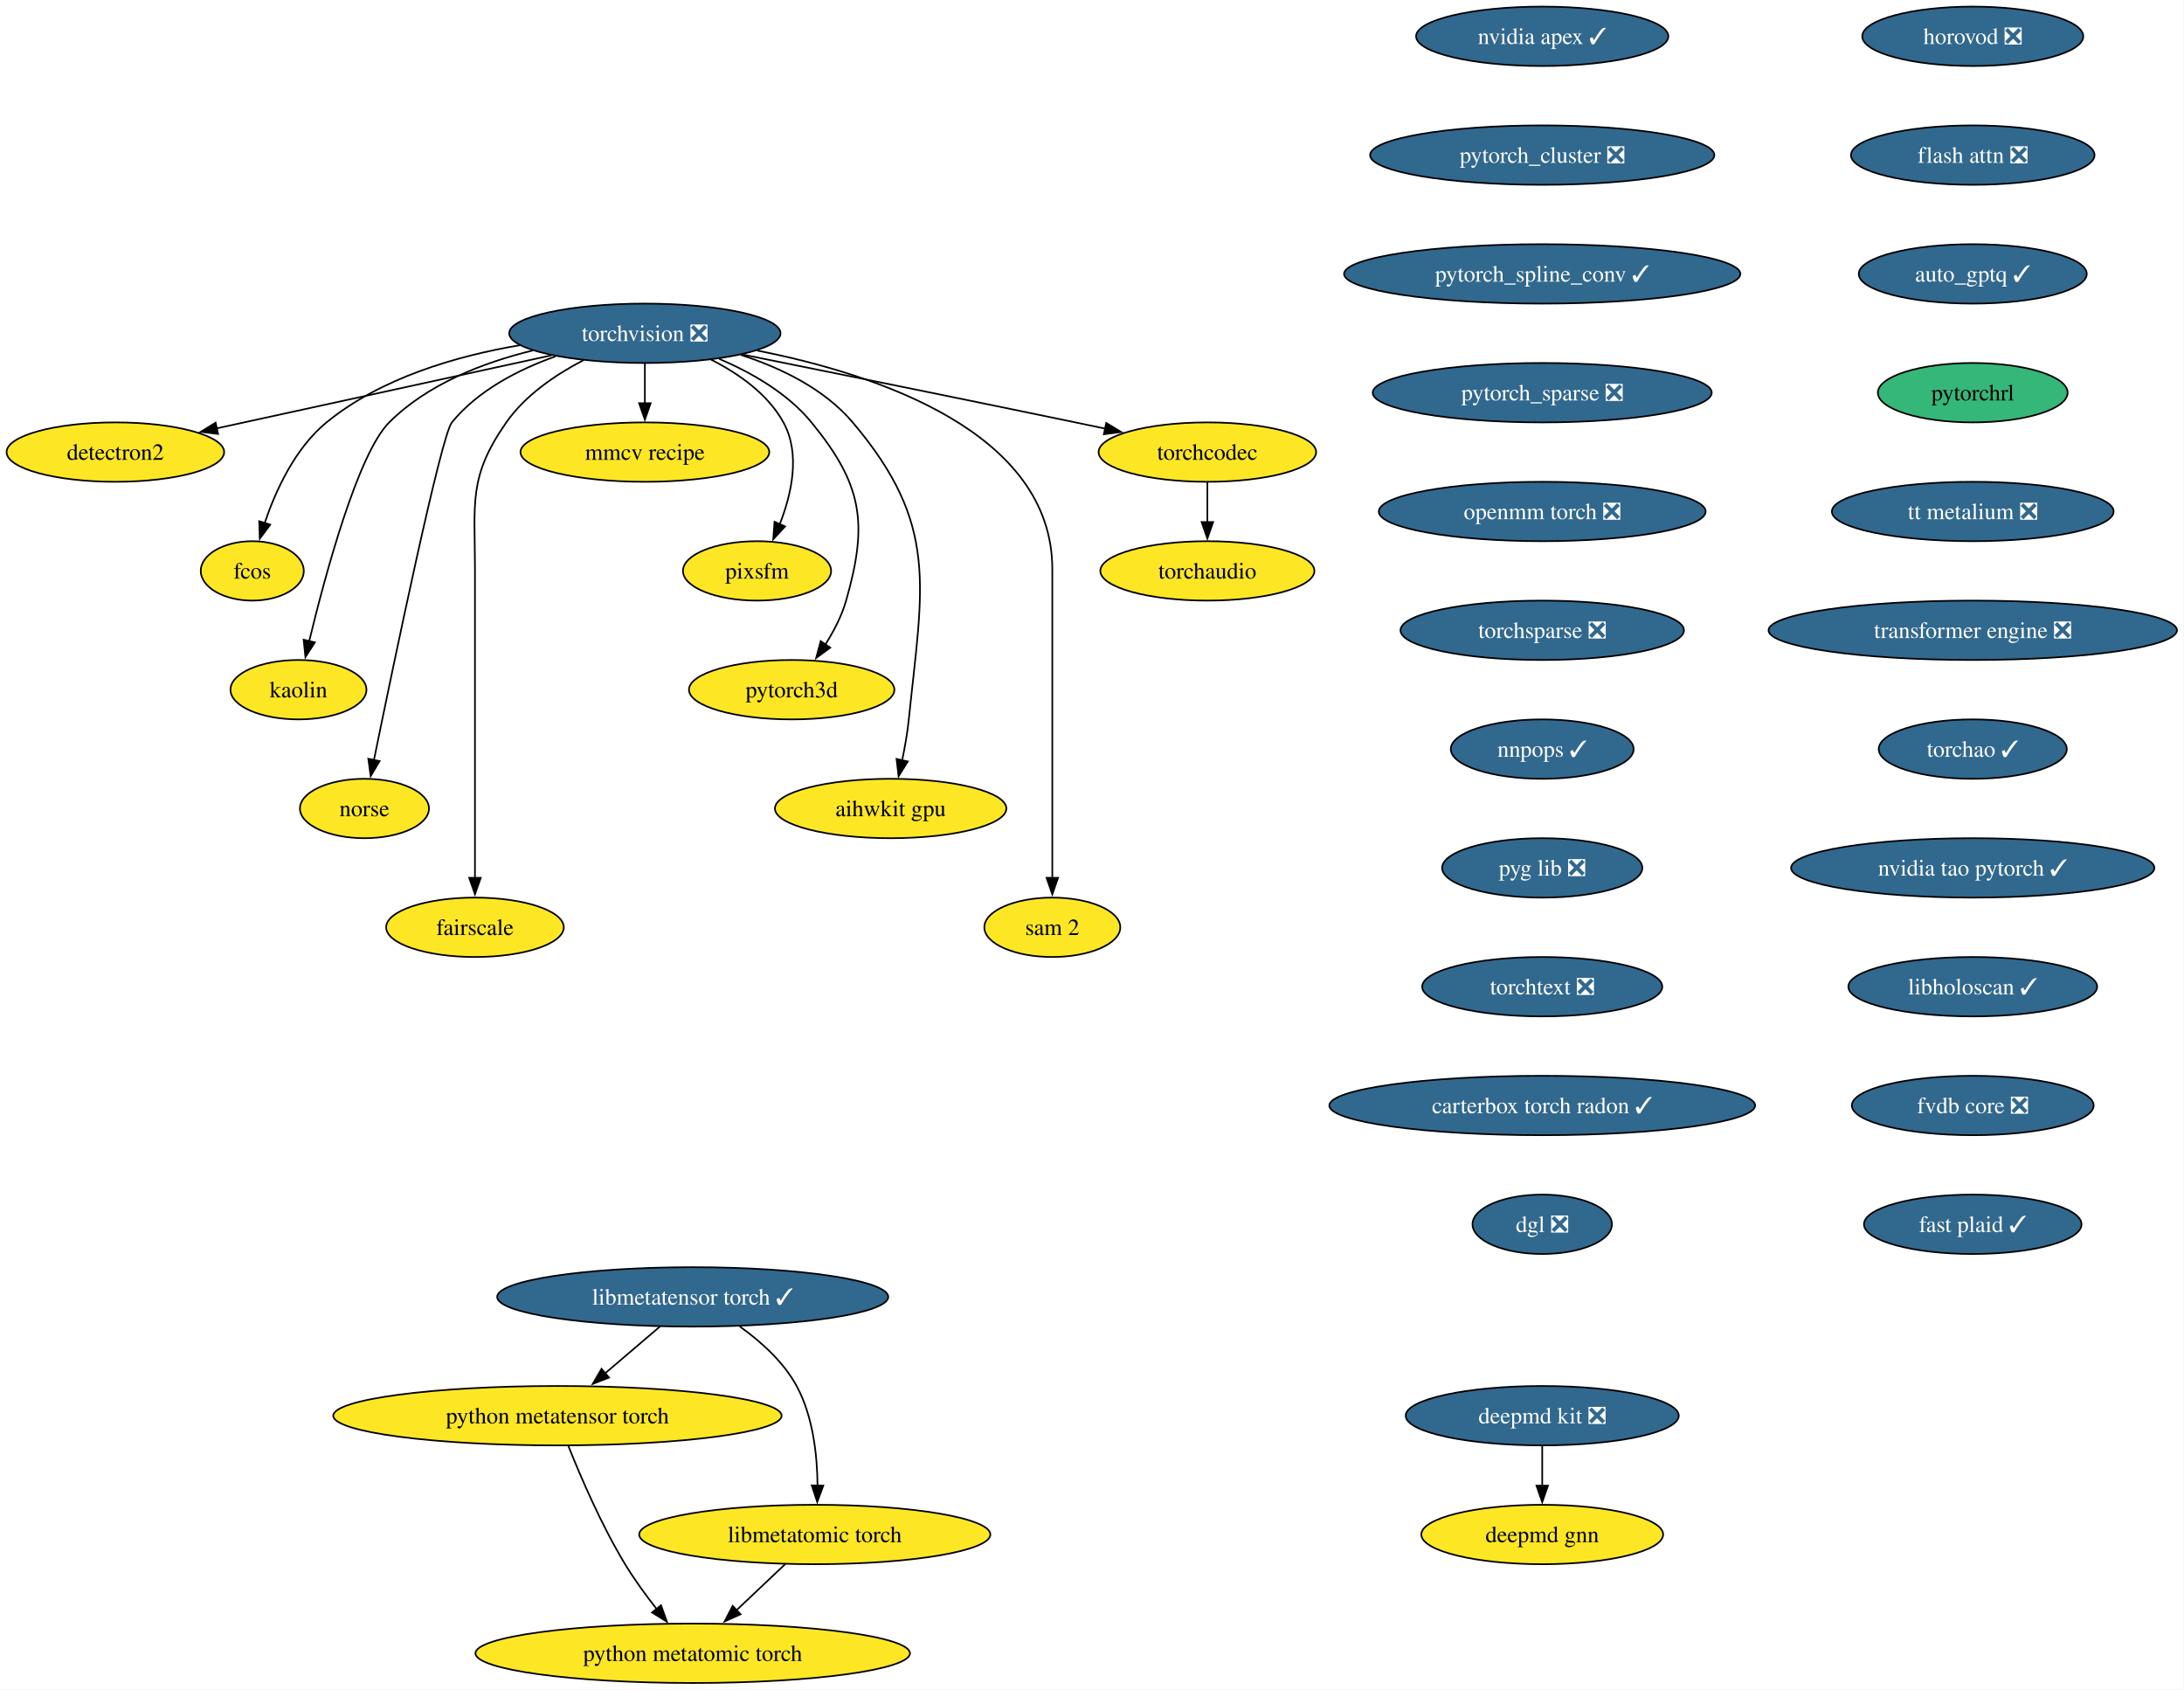
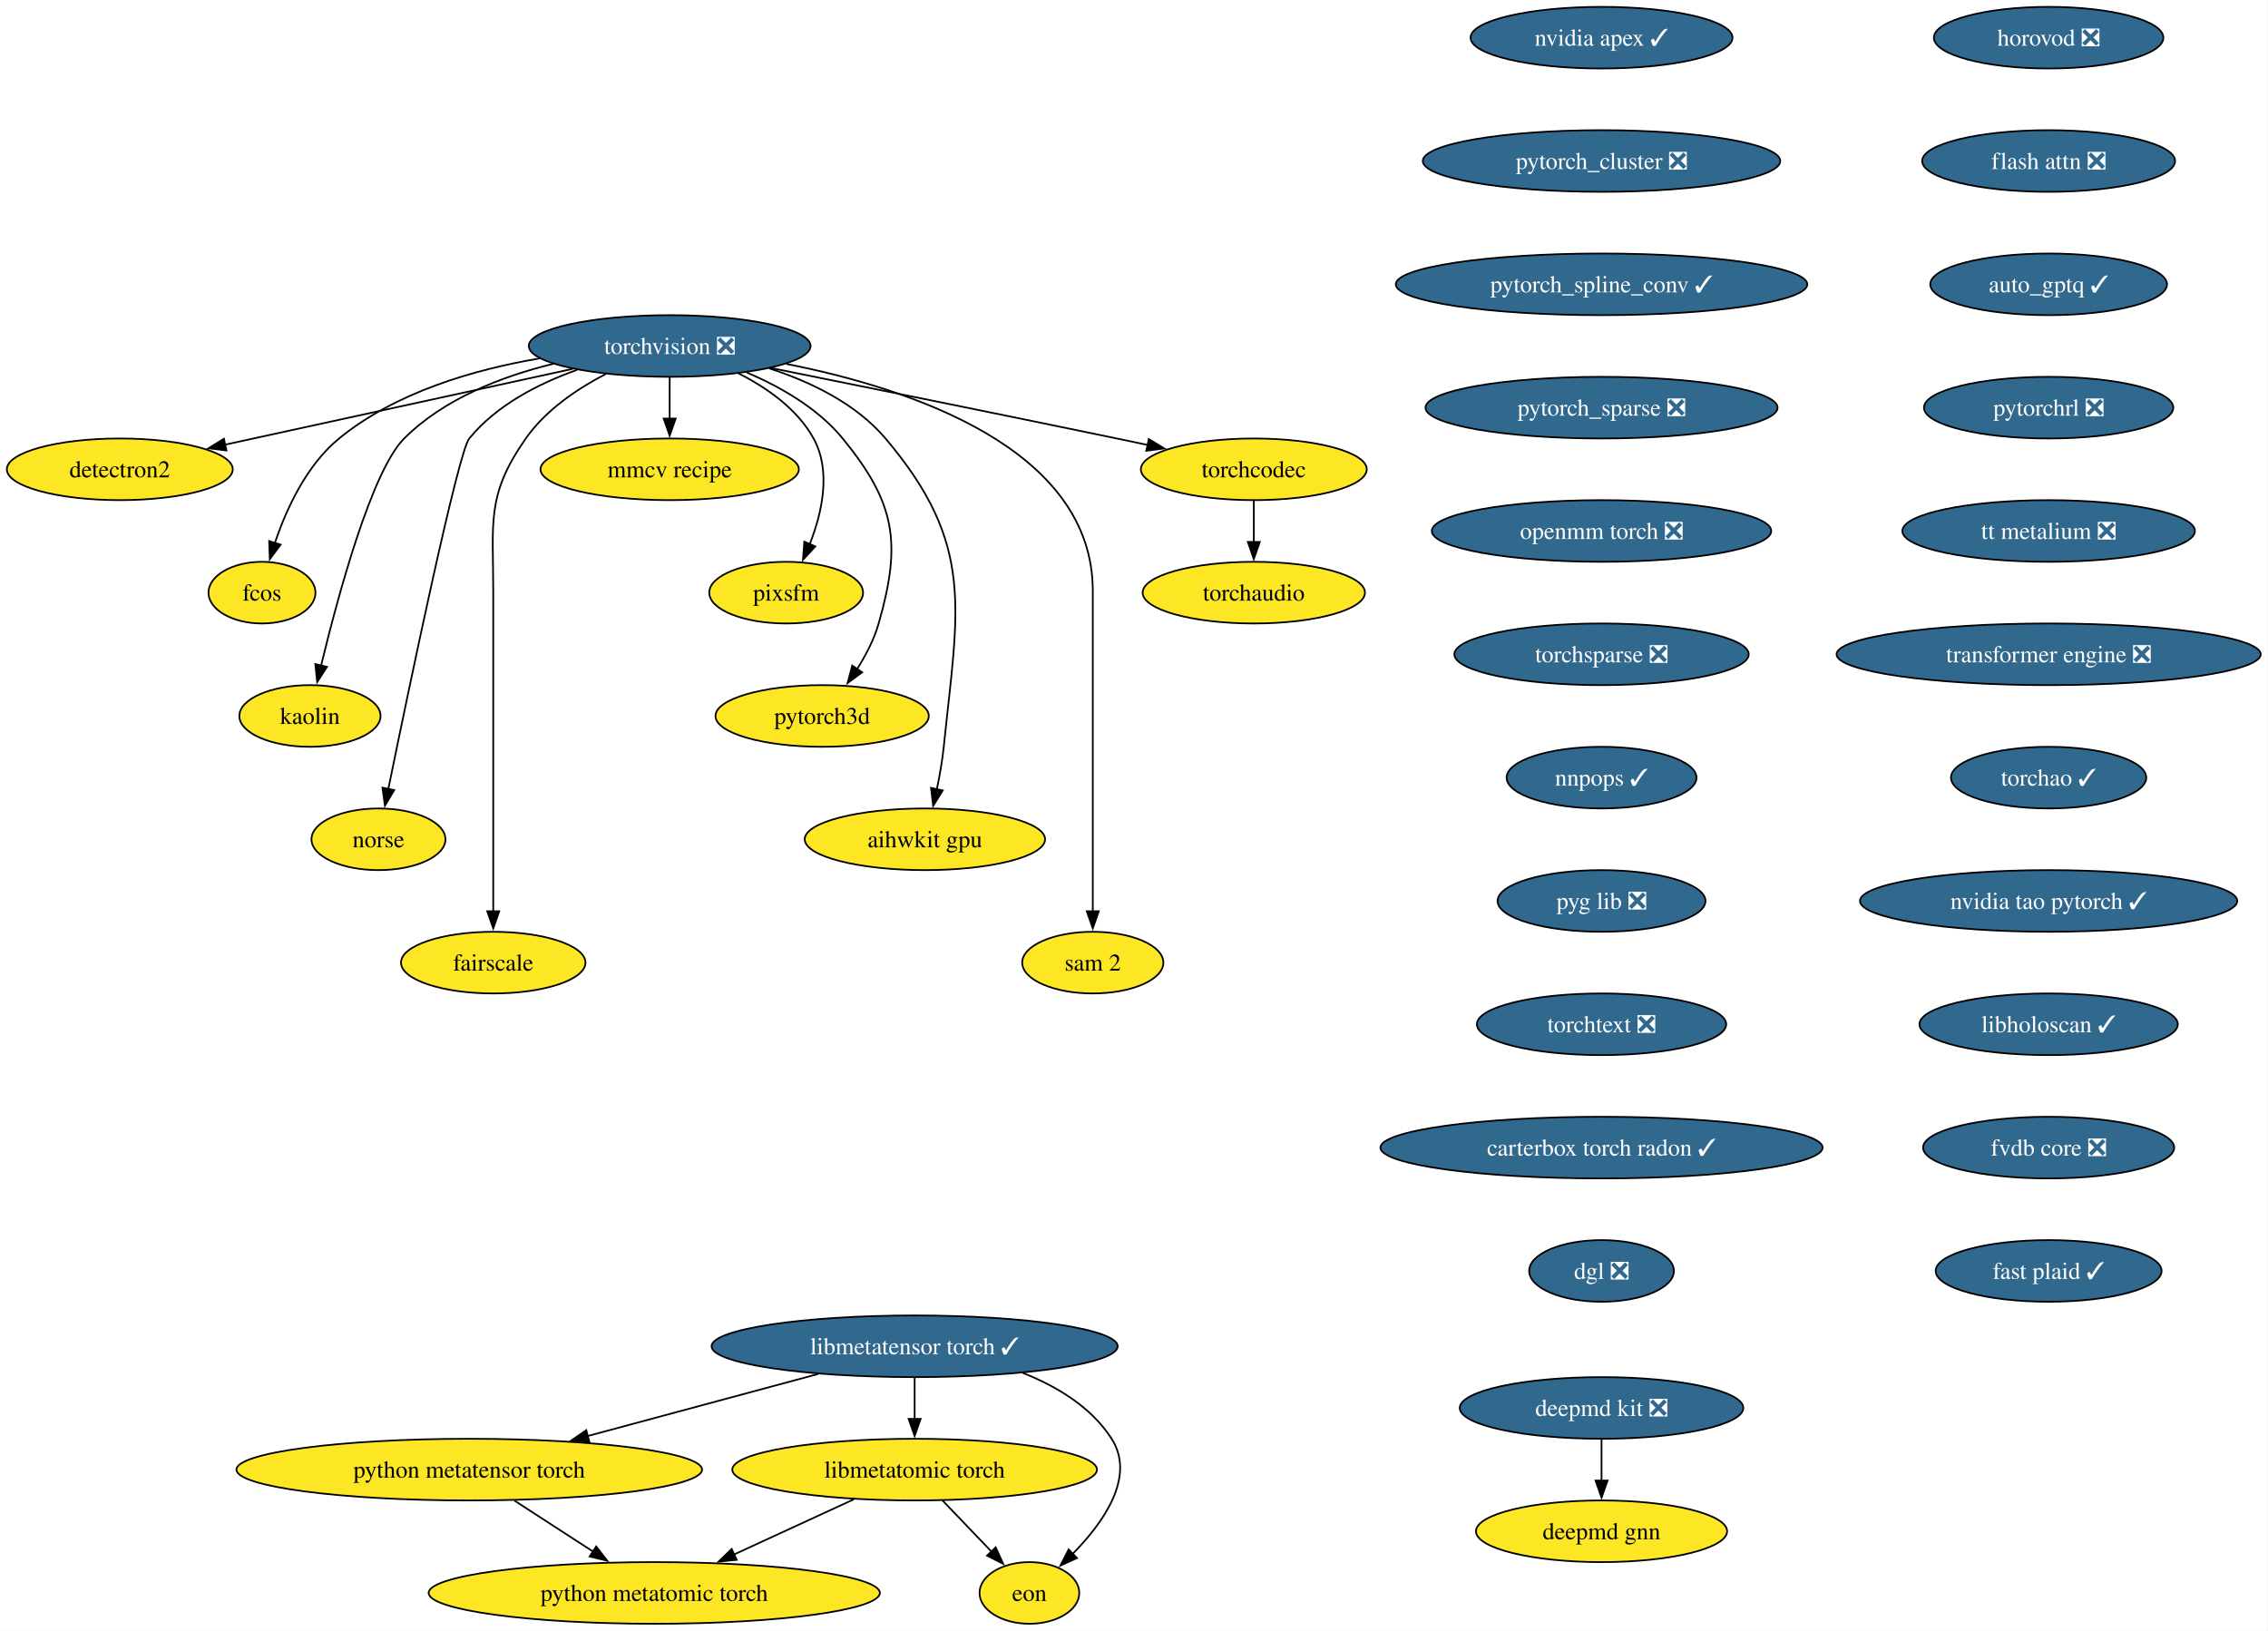
- <svg xmlns="http://www.w3.org/2000/svg" xmlns:xlink="http://www.w3.org/1999/xlink" width="1324pt" height="1024pt" viewBox="0.00 0.00 1324.00 1024.00">
-   <g id="graph0" class="graph" transform="scale(1 1) rotate(0) translate(4 1020)">
-     <polygon fill="white" stroke="none" points="-4,4 -4,-1020 1319.75,-1020 1319.75,4 -4,4" />
+ <svg xmlns="http://www.w3.org/2000/svg" xmlns:xlink="http://www.w3.org/1999/xlink" width="1324pt" height="952pt" viewBox="0.00 0.00 1324.00 952.00">
+   <g id="graph0" class="graph" transform="scale(1 1) rotate(0) translate(4 948)">
+     <polygon fill="white" stroke="none" points="-4,4 -4,-948 1319.75,-948 1319.75,4 -4,4" />
    <g id="node1" class="node">
      <g id="a_node1">
        <a xlink:href="https://github.com/conda-forge/torchvision-feedstock/pull/161" xlink:title="torchvision ❎">
-           <ellipse fill="#31688e" stroke="black" cx="386.94" cy="-818" rx="82.25" ry="18" />
-           <text xml:space="preserve" text-anchor="middle" x="386.94" y="-813.33" font-family="Times,serif" font-size="14.00" fill="white">torchvision ❎</text>
+           <ellipse fill="#31688e" stroke="black" cx="386.94" cy="-746" rx="82.25" ry="18" />
+           <text xml:space="preserve" text-anchor="middle" x="386.94" y="-741.33" font-family="Times,serif" font-size="14.00" fill="white">torchvision ❎</text>
        </a>
      </g>
    </g>
    <g id="node2" class="node">
      <g id="a_node2">
        <a xlink:href="https://github.com/conda-forge/detectron2-feedstock" xlink:title="detectron2">
-           <ellipse fill="#fde725" stroke="black" cx="65.94" cy="-746" rx="65.94" ry="18" />
-           <text xml:space="preserve" text-anchor="middle" x="65.94" y="-741.33" font-family="Times,serif" font-size="14.00">detectron2</text>
+           <ellipse fill="#fde725" stroke="black" cx="65.94" cy="-674" rx="65.94" ry="18" />
+           <text xml:space="preserve" text-anchor="middle" x="65.94" y="-669.33" font-family="Times,serif" font-size="14.00">detectron2</text>
        </a>
      </g>
    </g>
    <g id="edge1" class="edge">
-       <path fill="none" stroke="black" d="M330.29,-804.65C273.31,-792.22 185.72,-773.12 127.16,-760.35" />
-       <polygon fill="black" stroke="black" points="128.21,-757 117.7,-758.29 126.72,-763.84 128.21,-757" />
+       <path fill="none" stroke="black" d="M330.29,-732.65C273.31,-720.22 185.72,-701.12 127.16,-688.35" />
+       <polygon fill="black" stroke="black" points="128.21,-685 117.7,-686.29 126.72,-691.84 128.21,-685" />
    </g>
    <g id="node3" class="node">
      <g id="a_node3">
        <a xlink:href="https://github.com/conda-forge/fcos-feedstock" xlink:title="fcos">
-           <ellipse fill="#fde725" stroke="black" cx="148.94" cy="-674" rx="31.22" ry="18" />
-           <text xml:space="preserve" text-anchor="middle" x="148.94" y="-669.33" font-family="Times,serif" font-size="14.00">fcos</text>
+           <ellipse fill="#fde725" stroke="black" cx="148.94" cy="-602" rx="31.22" ry="18" />
+           <text xml:space="preserve" text-anchor="middle" x="148.94" y="-597.33" font-family="Times,serif" font-size="14.00">fcos</text>
        </a>
      </g>
    </g>
    <g id="edge2" class="edge">
-       <path fill="none" stroke="black" d="M311.11,-810.77C272.5,-804.23 226.89,-790.94 193.94,-764 174.89,-748.43 163.12,-722.72 156.42,-702.93" />
-       <polygon fill="black" stroke="black" points="159.81,-702.03 153.5,-693.52 153.13,-704.11 159.81,-702.03" />
+       <path fill="none" stroke="black" d="M311.11,-738.77C272.5,-732.23 226.89,-718.94 193.94,-692 174.89,-676.43 163.12,-650.72 156.42,-630.93" />
+       <polygon fill="black" stroke="black" points="159.81,-630.03 153.5,-621.52 153.13,-632.11 159.81,-630.03" />
    </g>
    <g id="node4" class="node">
      <g id="a_node4">
        <a xlink:href="https://github.com/conda-forge/kaolin-feedstock" xlink:title="kaolin">
-           <ellipse fill="#fde725" stroke="black" cx="176.94" cy="-602" rx="41.21" ry="18" />
-           <text xml:space="preserve" text-anchor="middle" x="176.94" y="-597.33" font-family="Times,serif" font-size="14.00">kaolin</text>
+           <ellipse fill="#fde725" stroke="black" cx="176.94" cy="-530" rx="41.21" ry="18" />
+           <text xml:space="preserve" text-anchor="middle" x="176.94" y="-525.33" font-family="Times,serif" font-size="14.00">kaolin</text>
        </a>
      </g>
    </g>
    <g id="edge3" class="edge">
-       <path fill="none" stroke="black" d="M319.11,-807.62C288.98,-800.29 255.16,-787.23 231.94,-764 213.03,-745.08 193.34,-672.34 183.45,-631.41" />
-       <polygon fill="black" stroke="black" points="186.88,-630.69 181.16,-621.77 180.07,-632.31 186.88,-630.69" />
+       <path fill="none" stroke="black" d="M319.11,-735.62C288.98,-728.29 255.16,-715.23 231.94,-692 213.03,-673.08 193.34,-600.34 183.45,-559.41" />
+       <polygon fill="black" stroke="black" points="186.88,-558.69 181.16,-549.77 180.07,-560.31 186.88,-558.69" />
    </g>
    <g id="node5" class="node">
      <g id="a_node5">
        <a xlink:href="https://github.com/conda-forge/norse-feedstock" xlink:title="norse">
-           <ellipse fill="#fde725" stroke="black" cx="216.94" cy="-530" rx="39.11" ry="18" />
-           <text xml:space="preserve" text-anchor="middle" x="216.94" y="-525.33" font-family="Times,serif" font-size="14.00">norse</text>
+           <ellipse fill="#fde725" stroke="black" cx="216.94" cy="-458" rx="39.11" ry="18" />
+           <text xml:space="preserve" text-anchor="middle" x="216.94" y="-453.32" font-family="Times,serif" font-size="14.00">norse</text>
        </a>
      </g>
    </g>
    <g id="edge4" class="edge">
-       <path fill="none" stroke="black" d="M332.82,-804.03C310.32,-796.02 285.8,-783.43 269.94,-764 263.41,-756 234.94,-619.35 222.64,-559.12" />
-       <polygon fill="black" stroke="black" points="226.13,-558.74 220.71,-549.64 219.28,-560.14 226.13,-558.74" />
+       <path fill="none" stroke="black" d="M332.82,-732.03C310.32,-724.02 285.8,-711.43 269.94,-692 263.41,-684 234.94,-547.35 222.64,-487.12" />
+       <polygon fill="black" stroke="black" points="226.13,-486.74 220.71,-477.64 219.28,-488.14 226.13,-486.74" />
    </g>
    <g id="node6" class="node">
      <g id="a_node6">
        <a xlink:href="https://github.com/conda-forge/fairscale-feedstock" xlink:title="fairscale">
-           <ellipse fill="#fde725" stroke="black" cx="283.94" cy="-458" rx="53.84" ry="18" />
-           <text xml:space="preserve" text-anchor="middle" x="283.94" y="-453.32" font-family="Times,serif" font-size="14.00">fairscale</text>
+           <ellipse fill="#fde725" stroke="black" cx="283.94" cy="-386" rx="53.84" ry="18" />
+           <text xml:space="preserve" text-anchor="middle" x="283.94" y="-381.32" font-family="Times,serif" font-size="14.00">fairscale</text>
        </a>
      </g>
    </g>
    <g id="edge5" class="edge">
-       <path fill="none" stroke="black" d="M349.75,-801.73C333.02,-793.04 314.48,-780.55 302.94,-764 279.8,-730.83 283.94,-715.45 283.94,-675 283.94,-675 283.94,-675 283.94,-601 283.94,-561.74 283.94,-516.38 283.94,-487.69" />
-       <polygon fill="black" stroke="black" points="287.44,-488 283.94,-478 280.44,-488 287.44,-488" />
+       <path fill="none" stroke="black" d="M349.75,-729.73C333.02,-721.04 314.48,-708.55 302.94,-692 279.8,-658.83 283.94,-643.45 283.94,-603 283.94,-603 283.94,-603 283.94,-529 283.94,-489.74 283.94,-444.38 283.94,-415.69" />
+       <polygon fill="black" stroke="black" points="287.44,-416 283.94,-406 280.44,-416 287.44,-416" />
    </g>
    <g id="node7" class="node">
      <g id="a_node7">
        <a xlink:href="https://github.com/conda-forge/mmcv-recipe-feedstock" xlink:title="mmcv recipe">
-           <ellipse fill="#fde725" stroke="black" cx="386.94" cy="-746" rx="75.41" ry="18" />
-           <text xml:space="preserve" text-anchor="middle" x="386.94" y="-741.33" font-family="Times,serif" font-size="14.00">mmcv recipe</text>
+           <ellipse fill="#fde725" stroke="black" cx="386.94" cy="-674" rx="75.41" ry="18" />
+           <text xml:space="preserve" text-anchor="middle" x="386.94" y="-669.33" font-family="Times,serif" font-size="14.00">mmcv recipe</text>
        </a>
      </g>
    </g>
    <g id="edge6" class="edge">
-       <path fill="none" stroke="black" d="M386.94,-799.7C386.94,-792.41 386.94,-783.73 386.94,-775.54" />
-       <polygon fill="black" stroke="black" points="390.44,-775.62 386.94,-765.62 383.44,-775.62 390.44,-775.62" />
+       <path fill="none" stroke="black" d="M386.94,-727.7C386.94,-720.41 386.94,-711.73 386.94,-703.54" />
+       <polygon fill="black" stroke="black" points="390.44,-703.62 386.94,-693.62 383.44,-703.62 390.44,-703.62" />
    </g>
    <g id="node8" class="node">
      <g id="a_node8">
        <a xlink:href="https://github.com/conda-forge/pixsfm-feedstock" xlink:title="pixsfm">
-           <ellipse fill="#fde725" stroke="black" cx="454.94" cy="-674" rx="44.9" ry="18" />
-           <text xml:space="preserve" text-anchor="middle" x="454.94" y="-669.33" font-family="Times,serif" font-size="14.00">pixsfm</text>
+           <ellipse fill="#fde725" stroke="black" cx="454.94" cy="-602" rx="44.9" ry="18" />
+           <text xml:space="preserve" text-anchor="middle" x="454.94" y="-597.33" font-family="Times,serif" font-size="14.00">pixsfm</text>
        </a>
      </g>
    </g>
    <g id="edge7" class="edge">
-       <path fill="none" stroke="black" d="M427.04,-802.06C443.75,-793.61 461.45,-781.21 470.94,-764 481.41,-745.01 475.92,-720.61 468.65,-702.16" />
-       <polygon fill="black" stroke="black" points="471.95,-700.96 464.75,-693.19 465.53,-703.76 471.95,-700.96" />
+       <path fill="none" stroke="black" d="M427.04,-730.06C443.75,-721.61 461.45,-709.21 470.94,-692 481.41,-673.01 475.92,-648.61 468.65,-630.16" />
+       <polygon fill="black" stroke="black" points="471.95,-628.96 464.75,-621.19 465.53,-631.76 471.95,-628.96" />
    </g>
    <g id="node9" class="node">
      <g id="a_node9">
        <a xlink:href="https://github.com/conda-forge/pytorch3d-feedstock" xlink:title="pytorch3d">
-           <ellipse fill="#fde725" stroke="black" cx="475.94" cy="-602" rx="62.26" ry="18" />
-           <text xml:space="preserve" text-anchor="middle" x="475.94" y="-597.33" font-family="Times,serif" font-size="14.00">pytorch3d</text>
+           <ellipse fill="#fde725" stroke="black" cx="475.94" cy="-530" rx="62.26" ry="18" />
+           <text xml:space="preserve" text-anchor="middle" x="475.94" y="-525.33" font-family="Times,serif" font-size="14.00">pytorch3d</text>
        </a>
      </g>
    </g>
    <g id="edge8" class="edge">
-       <path fill="none" stroke="black" d="M431.98,-802.52C451.67,-794.11 473.52,-781.63 487.94,-764 518.9,-726.15 522.38,-703.02 508.94,-656 506.27,-646.66 501.43,-637.37 496.26,-629.24" />
-       <polygon fill="black" stroke="black" points="499.31,-627.49 490.78,-621.21 493.53,-631.44 499.31,-627.49" />
+       <path fill="none" stroke="black" d="M431.98,-730.52C451.67,-722.11 473.52,-709.63 487.94,-692 518.9,-654.15 522.38,-631.02 508.94,-584 506.27,-574.66 501.43,-565.37 496.26,-557.24" />
+       <polygon fill="black" stroke="black" points="499.31,-555.49 490.78,-549.21 493.53,-559.44 499.31,-555.49" />
    </g>
    <g id="node10" class="node">
      <g id="a_node10">
        <a xlink:href="https://github.com/conda-forge/aihwkit-gpu-feedstock" xlink:title="aihwkit gpu">
-           <ellipse fill="#fde725" stroke="black" cx="535.94" cy="-530" rx="70.15" ry="18" />
-           <text xml:space="preserve" text-anchor="middle" x="535.94" y="-525.33" font-family="Times,serif" font-size="14.00">aihwkit gpu</text>
+           <ellipse fill="#fde725" stroke="black" cx="535.94" cy="-458" rx="70.15" ry="18" />
+           <text xml:space="preserve" text-anchor="middle" x="535.94" y="-453.32" font-family="Times,serif" font-size="14.00">aihwkit gpu</text>
        </a>
      </g>
    </g>
    <g id="edge9" class="edge">
-       <path fill="none" stroke="black" d="M445.07,-804.92C469.27,-797.08 495.69,-784.38 512.94,-764 565.53,-701.85 555.26,-664.99 546.94,-584 546.1,-575.83 544.55,-567.07 542.88,-559.07" />
-       <polygon fill="black" stroke="black" points="546.34,-558.51 540.74,-549.52 539.51,-560.05 546.34,-558.51" />
+       <path fill="none" stroke="black" d="M445.07,-732.92C469.27,-725.08 495.69,-712.38 512.94,-692 565.53,-629.85 555.26,-592.99 546.94,-512 546.1,-503.83 544.55,-495.07 542.88,-487.07" />
+       <polygon fill="black" stroke="black" points="546.34,-486.51 540.74,-477.52 539.51,-488.05 546.34,-486.51" />
    </g>
    <g id="node11" class="node">
      <g id="a_node11">
        <a xlink:href="https://github.com/conda-forge/sam-2-feedstock" xlink:title="sam 2">
-           <ellipse fill="#fde725" stroke="black" cx="633.94" cy="-458" rx="41.21" ry="18" />
-           <text xml:space="preserve" text-anchor="middle" x="633.94" y="-453.32" font-family="Times,serif" font-size="14.00">sam 2</text>
+           <ellipse fill="#fde725" stroke="black" cx="633.94" cy="-386" rx="41.21" ry="18" />
+           <text xml:space="preserve" text-anchor="middle" x="633.94" y="-381.32" font-family="Times,serif" font-size="14.00">sam 2</text>
        </a>
      </g>
    </g>
    <g id="edge10" class="edge">
-       <path fill="none" stroke="black" d="M455.09,-807.53C528.2,-793.07 633.94,-757.85 633.94,-675 633.94,-675 633.94,-675 633.94,-601 633.94,-561.74 633.94,-516.38 633.94,-487.69" />
-       <polygon fill="black" stroke="black" points="637.44,-488 633.94,-478 630.44,-488 637.44,-488" />
+       <path fill="none" stroke="black" d="M455.09,-735.53C528.2,-721.07 633.94,-685.85 633.94,-603 633.94,-603 633.94,-603 633.94,-529 633.94,-489.74 633.94,-444.38 633.94,-415.69" />
+       <polygon fill="black" stroke="black" points="637.44,-416 633.94,-406 630.44,-416 637.44,-416" />
    </g>
    <g id="node12" class="node">
      <g id="a_node12">
        <a xlink:href="https://github.com/conda-forge/torchcodec-feedstock" xlink:title="torchcodec">
-           <ellipse fill="#fde725" stroke="black" cx="727.94" cy="-746" rx="65.94" ry="18" />
-           <text xml:space="preserve" text-anchor="middle" x="727.94" y="-741.33" font-family="Times,serif" font-size="14.00">torchcodec</text>
+           <ellipse fill="#fde725" stroke="black" cx="727.94" cy="-674" rx="65.94" ry="18" />
+           <text xml:space="preserve" text-anchor="middle" x="727.94" y="-669.33" font-family="Times,serif" font-size="14.00">torchcodec</text>
        </a>
      </g>
    </g>
    <g id="edge11" class="edge">
-       <path fill="none" stroke="black" d="M446.06,-805.15C498.98,-794.51 578.68,-778.39 647.94,-764 653.85,-762.77 660,-761.48 666.15,-760.19" />
-       <polygon fill="black" stroke="black" points="666.63,-763.66 675.69,-758.17 665.18,-756.82 666.63,-763.66" />
+       <path fill="none" stroke="black" d="M446.06,-733.15C498.98,-722.51 578.68,-706.39 647.94,-692 653.85,-690.77 660,-689.48 666.15,-688.19" />
+       <polygon fill="black" stroke="black" points="666.63,-691.66 675.69,-686.17 665.18,-684.82 666.63,-691.66" />
    </g>
    <g id="node13" class="node">
      <g id="a_node13">
        <a xlink:href="https://github.com/conda-forge/torchaudio-feedstock" xlink:title="torchaudio">
-           <ellipse fill="#fde725" stroke="black" cx="727.94" cy="-674" rx="64.89" ry="18" />
-           <text xml:space="preserve" text-anchor="middle" x="727.94" y="-669.33" font-family="Times,serif" font-size="14.00">torchaudio</text>
+           <ellipse fill="#fde725" stroke="black" cx="727.94" cy="-602" rx="64.89" ry="18" />
+           <text xml:space="preserve" text-anchor="middle" x="727.94" y="-597.33" font-family="Times,serif" font-size="14.00">torchaudio</text>
        </a>
      </g>
    </g>
    <g id="edge12" class="edge">
-       <path fill="none" stroke="black" d="M727.94,-727.7C727.94,-720.41 727.94,-711.73 727.94,-703.54" />
-       <polygon fill="black" stroke="black" points="731.44,-703.62 727.94,-693.62 724.44,-703.62 731.44,-703.62" />
+       <path fill="none" stroke="black" d="M727.94,-655.7C727.94,-648.41 727.94,-639.73 727.94,-631.54" />
+       <polygon fill="black" stroke="black" points="731.44,-631.62 727.94,-621.62 724.44,-631.62 731.44,-631.62" />
    </g>
    <g id="node14" class="node">
      <g id="a_node14">
        <a xlink:href="https://github.com/conda-forge/deepmd-kit-feedstock/pull/135" xlink:title="deepmd kit ❎">
-           <ellipse fill="#31688e" stroke="black" cx="930.94" cy="-162" rx="82.77" ry="18" />
-           <text xml:space="preserve" text-anchor="middle" x="930.94" y="-157.32" font-family="Times,serif" font-size="14.00" fill="white">deepmd kit ❎</text>
+           <ellipse fill="#31688e" stroke="black" cx="930.94" cy="-126" rx="82.77" ry="18" />
+           <text xml:space="preserve" text-anchor="middle" x="930.94" y="-121.33" font-family="Times,serif" font-size="14.00" fill="white">deepmd kit ❎</text>
        </a>
      </g>
    </g>
    <g id="node15" class="node">
      <g id="a_node15">
        <a xlink:href="https://github.com/conda-forge/deepmd-gnn-feedstock" xlink:title="deepmd gnn">
-           <ellipse fill="#fde725" stroke="black" cx="930.94" cy="-90" rx="73.3" ry="18" />
-           <text xml:space="preserve" text-anchor="middle" x="930.94" y="-85.33" font-family="Times,serif" font-size="14.00">deepmd gnn</text>
+           <ellipse fill="#fde725" stroke="black" cx="930.94" cy="-54" rx="73.3" ry="18" />
+           <text xml:space="preserve" text-anchor="middle" x="930.94" y="-49.33" font-family="Times,serif" font-size="14.00">deepmd gnn</text>
        </a>
      </g>
    </g>
    <g id="edge13" class="edge">
-       <path fill="none" stroke="black" d="M930.94,-143.7C930.94,-136.41 930.94,-127.73 930.94,-119.54" />
-       <polygon fill="black" stroke="black" points="934.44,-119.62 930.94,-109.62 927.44,-119.62 934.44,-119.62" />
+       <path fill="none" stroke="black" d="M930.94,-107.7C930.94,-100.41 930.94,-91.73 930.94,-83.54" />
+       <polygon fill="black" stroke="black" points="934.44,-83.62 930.94,-73.62 927.44,-83.62 934.44,-83.62" />
    </g>
    <g id="node16" class="node">
      <g id="a_node16">
        <a xlink:href="https://github.com/conda-forge/nvidia-apex-feedstock/pull/70" xlink:title="nvidia apex ✓">
-           <ellipse fill="#31688e" stroke="black" cx="930.94" cy="-998" rx="76.46" ry="18" />
-           <text xml:space="preserve" text-anchor="middle" x="930.94" y="-993.33" font-family="Times,serif" font-size="14.00" fill="white">nvidia apex ✓</text>
+           <ellipse fill="#31688e" stroke="black" cx="930.94" cy="-926" rx="76.46" ry="18" />
+           <text xml:space="preserve" text-anchor="middle" x="930.94" y="-921.33" font-family="Times,serif" font-size="14.00" fill="white">nvidia apex ✓</text>
        </a>
      </g>
    </g>
    <g id="node17" class="node">
      <g id="a_node17">
        <a xlink:href="https://github.com/conda-forge/pytorch_cluster-feedstock/pull/71" xlink:title="pytorch_cluster ❎">
-           <ellipse fill="#31688e" stroke="black" cx="930.94" cy="-926" rx="104.35" ry="18" />
-           <text xml:space="preserve" text-anchor="middle" x="930.94" y="-921.33" font-family="Times,serif" font-size="14.00" fill="white">pytorch_cluster ❎</text>
+           <ellipse fill="#31688e" stroke="black" cx="930.94" cy="-854" rx="104.35" ry="18" />
+           <text xml:space="preserve" text-anchor="middle" x="930.94" y="-849.33" font-family="Times,serif" font-size="14.00" fill="white">pytorch_cluster ❎</text>
        </a>
      </g>
    </g>
    <g id="node18" class="node">
      <g id="a_node18">
        <a xlink:href="https://github.com/conda-forge/pytorch_spline_conv-feedstock/pull/53" xlink:title="pytorch_spline_conv ✓">
-           <ellipse fill="#31688e" stroke="black" cx="930.94" cy="-854" rx="120.13" ry="18" />
-           <text xml:space="preserve" text-anchor="middle" x="930.94" y="-849.33" font-family="Times,serif" font-size="14.00" fill="white">pytorch_spline_conv ✓</text>
+           <ellipse fill="#31688e" stroke="black" cx="930.94" cy="-782" rx="120.13" ry="18" />
+           <text xml:space="preserve" text-anchor="middle" x="930.94" y="-777.33" font-family="Times,serif" font-size="14.00" fill="white">pytorch_spline_conv ✓</text>
        </a>
      </g>
    </g>
    <g id="node19" class="node">
      <g id="a_node19">
        <a xlink:href="https://github.com/conda-forge/pytorch_sparse-feedstock/pull/81" xlink:title="pytorch_sparse ❎">
-           <ellipse fill="#31688e" stroke="black" cx="930.94" cy="-782" rx="102.77" ry="18" />
-           <text xml:space="preserve" text-anchor="middle" x="930.94" y="-777.33" font-family="Times,serif" font-size="14.00" fill="white">pytorch_sparse ❎</text>
+           <ellipse fill="#31688e" stroke="black" cx="930.94" cy="-710" rx="102.77" ry="18" />
+           <text xml:space="preserve" text-anchor="middle" x="930.94" y="-705.33" font-family="Times,serif" font-size="14.00" fill="white">pytorch_sparse ❎</text>
        </a>
      </g>
    </g>
    <g id="node20" class="node">
      <g id="a_node20">
        <a xlink:href="https://github.com/conda-forge/openmm-torch-feedstock/pull/78" xlink:title="openmm torch ❎">
-           <ellipse fill="#31688e" stroke="black" cx="930.94" cy="-710" rx="99.08" ry="18" />
-           <text xml:space="preserve" text-anchor="middle" x="930.94" y="-705.33" font-family="Times,serif" font-size="14.00" fill="white">openmm torch ❎</text>
+           <ellipse fill="#31688e" stroke="black" cx="930.94" cy="-638" rx="99.08" ry="18" />
+           <text xml:space="preserve" text-anchor="middle" x="930.94" y="-633.33" font-family="Times,serif" font-size="14.00" fill="white">openmm torch ❎</text>
        </a>
      </g>
    </g>
    <g id="node21" class="node">
      <g id="a_node21">
        <a xlink:href="https://github.com/conda-forge/torchsparse-feedstock/pull/49" xlink:title="torchsparse ❎">
-           <ellipse fill="#31688e" stroke="black" cx="930.94" cy="-638" rx="85.93" ry="18" />
-           <text xml:space="preserve" text-anchor="middle" x="930.94" y="-633.33" font-family="Times,serif" font-size="14.00" fill="white">torchsparse ❎</text>
+           <ellipse fill="#31688e" stroke="black" cx="930.94" cy="-566" rx="85.93" ry="18" />
+           <text xml:space="preserve" text-anchor="middle" x="930.94" y="-561.33" font-family="Times,serif" font-size="14.00" fill="white">torchsparse ❎</text>
        </a>
      </g>
    </g>
    <g id="node22" class="node">
      <g id="a_node22">
        <a xlink:href="https://github.com/conda-forge/nnpops-feedstock/pull/58" xlink:title="nnpops ✓">
-           <ellipse fill="#31688e" stroke="black" cx="930.94" cy="-566" rx="55.42" ry="18" />
-           <text xml:space="preserve" text-anchor="middle" x="930.94" y="-561.33" font-family="Times,serif" font-size="14.00" fill="white">nnpops ✓</text>
+           <ellipse fill="#31688e" stroke="black" cx="930.94" cy="-494" rx="55.42" ry="18" />
+           <text xml:space="preserve" text-anchor="middle" x="930.94" y="-489.32" font-family="Times,serif" font-size="14.00" fill="white">nnpops ✓</text>
        </a>
      </g>
    </g>
    <g id="node23" class="node">
      <g id="a_node23">
        <a xlink:href="https://github.com/conda-forge/pyg-lib-feedstock/pull/54" xlink:title="pyg lib ❎">
-           <ellipse fill="#31688e" stroke="black" cx="930.94" cy="-494" rx="60.68" ry="18" />
-           <text xml:space="preserve" text-anchor="middle" x="930.94" y="-489.32" font-family="Times,serif" font-size="14.00" fill="white">pyg lib ❎</text>
+           <ellipse fill="#31688e" stroke="black" cx="930.94" cy="-422" rx="60.68" ry="18" />
+           <text xml:space="preserve" text-anchor="middle" x="930.94" y="-417.32" font-family="Times,serif" font-size="14.00" fill="white">pyg lib ❎</text>
        </a>
      </g>
    </g>
    <g id="node24" class="node">
      <g id="a_node24">
        <a xlink:href="https://github.com/conda-forge/torchtext-feedstock/pull/41" xlink:title="torchtext ❎">
-           <ellipse fill="#31688e" stroke="black" cx="930.94" cy="-422" rx="72.78" ry="18" />
-           <text xml:space="preserve" text-anchor="middle" x="930.94" y="-417.32" font-family="Times,serif" font-size="14.00" fill="white">torchtext ❎</text>
+           <ellipse fill="#31688e" stroke="black" cx="930.94" cy="-350" rx="72.78" ry="18" />
+           <text xml:space="preserve" text-anchor="middle" x="930.94" y="-345.32" font-family="Times,serif" font-size="14.00" fill="white">torchtext ❎</text>
        </a>
      </g>
    </g>
    <g id="node25" class="node">
      <g id="a_node25">
        <a xlink:href="https://github.com/conda-forge/carterbox-torch-radon-feedstock/pull/30" xlink:title="carterbox torch radon ✓">
-           <ellipse fill="#31688e" stroke="black" cx="930.94" cy="-350" rx="129.07" ry="18" />
-           <text xml:space="preserve" text-anchor="middle" x="930.94" y="-345.32" font-family="Times,serif" font-size="14.00" fill="white">carterbox torch radon ✓</text>
+           <ellipse fill="#31688e" stroke="black" cx="930.94" cy="-278" rx="129.07" ry="18" />
+           <text xml:space="preserve" text-anchor="middle" x="930.94" y="-273.32" font-family="Times,serif" font-size="14.00" fill="white">carterbox torch radon ✓</text>
        </a>
      </g>
    </g>
    <g id="node26" class="node">
      <g id="a_node26">
        <a xlink:href="https://github.com/conda-forge/dgl-feedstock/pull/68" xlink:title="dgl ❎">
-           <ellipse fill="#31688e" stroke="black" cx="930.94" cy="-278" rx="42.26" ry="18" />
-           <text xml:space="preserve" text-anchor="middle" x="930.94" y="-273.32" font-family="Times,serif" font-size="14.00" fill="white">dgl ❎</text>
+           <ellipse fill="#31688e" stroke="black" cx="930.94" cy="-206" rx="42.26" ry="18" />
+           <text xml:space="preserve" text-anchor="middle" x="930.94" y="-201.32" font-family="Times,serif" font-size="14.00" fill="white">dgl ❎</text>
        </a>
      </g>
    </g>
    <g id="node27" class="node">
      <g id="a_node27">
        <a xlink:href="https://github.com/conda-forge/horovod-feedstock/pull/48" xlink:title="horovod ❎">
-           <ellipse fill="#31688e" stroke="black" cx="1191.94" cy="-998" rx="66.99" ry="18" />
-           <text xml:space="preserve" text-anchor="middle" x="1191.94" y="-993.33" font-family="Times,serif" font-size="14.00" fill="white">horovod ❎</text>
+           <ellipse fill="#31688e" stroke="black" cx="1191.94" cy="-926" rx="66.99" ry="18" />
+           <text xml:space="preserve" text-anchor="middle" x="1191.94" y="-921.33" font-family="Times,serif" font-size="14.00" fill="white">horovod ❎</text>
        </a>
      </g>
    </g>
    <g id="node28" class="node">
      <g id="a_node28">
        <a xlink:href="https://github.com/conda-forge/flash-attn-feedstock/pull/51" xlink:title="flash attn ❎">
-           <ellipse fill="#31688e" stroke="black" cx="1191.94" cy="-926" rx="73.83" ry="18" />
-           <text xml:space="preserve" text-anchor="middle" x="1191.94" y="-921.33" font-family="Times,serif" font-size="14.00" fill="white">flash attn ❎</text>
+           <ellipse fill="#31688e" stroke="black" cx="1191.94" cy="-854" rx="73.83" ry="18" />
+           <text xml:space="preserve" text-anchor="middle" x="1191.94" y="-849.33" font-family="Times,serif" font-size="14.00" fill="white">flash attn ❎</text>
        </a>
      </g>
    </g>
    <g id="node29" class="node">
      <g id="a_node29">
        <a xlink:href="https://github.com/conda-forge/auto_gptq-feedstock/pull/25" xlink:title="auto_gptq ✓">
-           <ellipse fill="#31688e" stroke="black" cx="1191.94" cy="-854" rx="69.1" ry="18" />
-           <text xml:space="preserve" text-anchor="middle" x="1191.94" y="-849.33" font-family="Times,serif" font-size="14.00" fill="white">auto_gptq ✓</text>
+           <ellipse fill="#31688e" stroke="black" cx="1191.94" cy="-782" rx="69.1" ry="18" />
+           <text xml:space="preserve" text-anchor="middle" x="1191.94" y="-777.33" font-family="Times,serif" font-size="14.00" fill="white">auto_gptq ✓</text>
        </a>
      </g>
    </g>
    <g id="node30" class="node">
      <g id="a_node30">
-         <a xlink:href="https://github.com/conda-forge/pytorchrl-feedstock" xlink:title="pytorchrl">
-           <ellipse fill="#35b779" stroke="black" cx="1191.94" cy="-782" rx="57.52" ry="18" />
-           <text xml:space="preserve" text-anchor="middle" x="1191.94" y="-777.33" font-family="Times,serif" font-size="14.00">pytorchrl</text>
-         </a>
-       </g>
-     </g>
-     <g id="node35" class="node">
-       <g id="a_node35">
+         <a xlink:href="https://github.com/conda-forge/pytorchrl-feedstock/pull/27" xlink:title="pytorchrl ❎">
+           <ellipse fill="#31688e" stroke="black" cx="1191.94" cy="-710" rx="72.78" ry="18" />
+           <text xml:space="preserve" text-anchor="middle" x="1191.94" y="-705.33" font-family="Times,serif" font-size="14.00" fill="white">pytorchrl ❎</text>
+         </a>
+       </g>
+     </g>
+     <g id="node36" class="node">
+       <g id="a_node36">
        <a xlink:href="https://github.com/conda-forge/tt-metalium-feedstock/pull/25" xlink:title="tt metalium ❎">
-           <ellipse fill="#31688e" stroke="black" cx="1191.94" cy="-710" rx="85.41" ry="18" />
-           <text xml:space="preserve" text-anchor="middle" x="1191.94" y="-705.33" font-family="Times,serif" font-size="14.00" fill="white">tt metalium ❎</text>
+           <ellipse fill="#31688e" stroke="black" cx="1191.94" cy="-638" rx="85.41" ry="18" />
+           <text xml:space="preserve" text-anchor="middle" x="1191.94" y="-633.33" font-family="Times,serif" font-size="14.00" fill="white">tt metalium ❎</text>
        </a>
      </g>
    </g>
    <g id="node31" class="node">
      <g id="a_node31">
        <a xlink:href="https://github.com/conda-forge/libmetatensor-torch-feedstock/pull/44" xlink:title="libmetatensor torch ✓">
-           <ellipse fill="#31688e" stroke="black" cx="415.94" cy="-234" rx="118.55" ry="18" />
-           <text xml:space="preserve" text-anchor="middle" x="415.94" y="-229.32" font-family="Times,serif" font-size="14.00" fill="white">libmetatensor torch ✓</text>
+           <ellipse fill="#31688e" stroke="black" cx="529.94" cy="-162" rx="118.55" ry="18" />
+           <text xml:space="preserve" text-anchor="middle" x="529.94" y="-157.32" font-family="Times,serif" font-size="14.00" fill="white">libmetatensor torch ✓</text>
        </a>
      </g>
    </g>
    <g id="node32" class="node">
      <g id="a_node32">
        <a xlink:href="https://github.com/conda-forge/python-metatensor-torch-feedstock" xlink:title="python metatensor torch">
-           <ellipse fill="#fde725" stroke="black" cx="333.94" cy="-162" rx="135.91" ry="18" />
-           <text xml:space="preserve" text-anchor="middle" x="333.94" y="-157.32" font-family="Times,serif" font-size="14.00">python metatensor torch</text>
+           <ellipse fill="#fde725" stroke="black" cx="269.94" cy="-90" rx="135.91" ry="18" />
+           <text xml:space="preserve" text-anchor="middle" x="269.94" y="-85.33" font-family="Times,serif" font-size="14.00">python metatensor torch</text>
        </a>
      </g>
    </g>
    <g id="edge27" class="edge">
-       <path fill="none" stroke="black" d="M396.09,-216.05C386.07,-207.5 373.72,-196.96 362.68,-187.54" />
-       <polygon fill="black" stroke="black" points="365.21,-185.09 355.33,-181.26 360.66,-190.41 365.21,-185.09" />
+       <path fill="none" stroke="black" d="M473.52,-145.81C434.04,-135.18 381.05,-120.91 339.03,-109.6" />
+       <polygon fill="black" stroke="black" points="340.07,-106.26 329.51,-107.04 338.25,-113.02 340.07,-106.26" />
    </g>
    <g id="node33" class="node">
      <g id="a_node33">
        <a xlink:href="https://github.com/conda-forge/libmetatomic-torch-feedstock" xlink:title="libmetatomic torch">
-           <ellipse fill="#fde725" stroke="black" cx="489.94" cy="-90" rx="106.45" ry="18" />
-           <text xml:space="preserve" text-anchor="middle" x="489.94" y="-85.33" font-family="Times,serif" font-size="14.00">libmetatomic torch</text>
+           <ellipse fill="#fde725" stroke="black" cx="529.94" cy="-90" rx="106.45" ry="18" />
+           <text xml:space="preserve" text-anchor="middle" x="529.94" y="-85.33" font-family="Times,serif" font-size="14.00">libmetatomic torch</text>
        </a>
      </g>
    </g>
    <g id="edge28" class="edge">
-       <path fill="none" stroke="black" d="M444.44,-216.09C457.12,-207.03 470.96,-194.7 478.94,-180 488.94,-161.57 491.46,-137.89 491.61,-119.59" />
-       <polygon fill="black" stroke="black" points="495.11,-119.63 491.43,-109.7 488.11,-119.76 495.11,-119.63" />
+       <path fill="none" stroke="black" d="M529.94,-143.7C529.94,-136.41 529.94,-127.73 529.94,-119.54" />
+       <polygon fill="black" stroke="black" points="533.44,-119.62 529.94,-109.62 526.44,-119.62 533.44,-119.62" />
    </g>
    <g id="node34" class="node">
      <g id="a_node34">
+         <a xlink:href="https://github.com/conda-forge/eon-feedstock" xlink:title="eon">
+           <ellipse fill="#fde725" stroke="black" cx="596.94" cy="-18" rx="29.11" ry="18" />
+           <text xml:space="preserve" text-anchor="middle" x="596.94" y="-13.32" font-family="Times,serif" font-size="14.00">eon</text>
+         </a>
+       </g>
+     </g>
+     <g id="edge29" class="edge">
+       <path fill="none" stroke="black" d="M593.1,-146.45C613.15,-138.53 633.15,-126.42 644.94,-108 659.14,-85.82 640.21,-59.07 622.11,-40.72" />
+       <polygon fill="black" stroke="black" points="624.71,-38.37 615.06,-33.98 619.86,-43.42 624.71,-38.37" />
+     </g>
+     <g id="node35" class="node">
+       <g id="a_node35">
        <a xlink:href="https://github.com/conda-forge/python-metatomic-torch-feedstock" xlink:title="python metatomic torch">
-           <ellipse fill="#fde725" stroke="black" cx="415.94" cy="-18" rx="131.7" ry="18" />
-           <text xml:space="preserve" text-anchor="middle" x="415.94" y="-13.32" font-family="Times,serif" font-size="14.00">python metatomic torch</text>
-         </a>
-       </g>
-     </g>
-     <g id="edge29" class="edge">
-       <path fill="none" stroke="black" d="M340.55,-143.68C347.87,-125.31 360.56,-95.71 374.94,-72 380.55,-62.75 387.49,-53.22 394.06,-44.85" />
-       <polygon fill="black" stroke="black" points="396.73,-47.11 400.28,-37.13 391.28,-42.72 396.73,-47.11" />
+           <ellipse fill="#fde725" stroke="black" cx="377.94" cy="-18" rx="131.7" ry="18" />
+           <text xml:space="preserve" text-anchor="middle" x="377.94" y="-13.32" font-family="Times,serif" font-size="14.00">python metatomic torch</text>
+         </a>
+       </g>
    </g>
    <g id="edge30" class="edge">
-       <path fill="none" stroke="black" d="M472.03,-72.05C463.16,-63.67 452.28,-53.38 442.47,-44.1" />
-       <polygon fill="black" stroke="black" points="444.97,-41.64 435.3,-37.32 440.16,-46.73 444.97,-41.64" />
-     </g>
-     <g id="node36" class="node">
-       <g id="a_node36">
-         <a xlink:href="https://github.com/conda-forge/transformer-engine-feedstock/pull/49" xlink:title="transformer engine ❎">
-           <ellipse fill="#31688e" stroke="black" cx="1191.94" cy="-638" rx="123.81" ry="18" />
-           <text xml:space="preserve" text-anchor="middle" x="1191.94" y="-633.33" font-family="Times,serif" font-size="14.00" fill="white">transformer engine ❎</text>
-         </a>
-       </g>
+       <path fill="none" stroke="black" d="M296.36,-71.88C310.19,-62.91 327.32,-51.81 342.31,-42.09" />
+       <polygon fill="black" stroke="black" points="344.03,-45.15 350.52,-36.77 340.23,-39.27 344.03,-45.15" />
+     </g>
+     <g id="edge31" class="edge">
+       <path fill="none" stroke="black" d="M546.16,-72.05C554.78,-63.04 565.52,-51.83 574.89,-42.04" />
+       <polygon fill="black" stroke="black" points="577.26,-44.63 581.64,-34.98 572.2,-39.79 577.26,-44.63" />
+     </g>
+     <g id="edge32" class="edge">
+       <path fill="none" stroke="black" d="M494.3,-72.59C473.47,-62.99 446.94,-50.78 424.47,-40.43" />
+       <polygon fill="black" stroke="black" points="426.07,-37.31 415.52,-36.31 423.14,-43.67 426.07,-37.31" />
    </g>
    <g id="node37" class="node">
      <g id="a_node37">
-         <a xlink:href="https://github.com/conda-forge/torchao-feedstock/pull/21" xlink:title="torchao ✓">
-           <ellipse fill="#31688e" stroke="black" cx="1191.94" cy="-566" rx="57" ry="18" />
-           <text xml:space="preserve" text-anchor="middle" x="1191.94" y="-561.33" font-family="Times,serif" font-size="14.00" fill="white">torchao ✓</text>
+         <a xlink:href="https://github.com/conda-forge/transformer-engine-feedstock/pull/49" xlink:title="transformer engine ❎">
+           <ellipse fill="#31688e" stroke="black" cx="1191.94" cy="-566" rx="123.81" ry="18" />
+           <text xml:space="preserve" text-anchor="middle" x="1191.94" y="-561.33" font-family="Times,serif" font-size="14.00" fill="white">transformer engine ❎</text>
        </a>
      </g>
    </g>
    <g id="node38" class="node">
      <g id="a_node38">
-         <a xlink:href="https://github.com/conda-forge/nvidia-tao-pytorch-feedstock/pull/11" xlink:title="nvidia tao pytorch ✓">
-           <ellipse fill="#31688e" stroke="black" cx="1191.94" cy="-494" rx="110.13" ry="18" />
-           <text xml:space="preserve" text-anchor="middle" x="1191.94" y="-489.32" font-family="Times,serif" font-size="14.00" fill="white">nvidia tao pytorch ✓</text>
+         <a xlink:href="https://github.com/conda-forge/torchao-feedstock/pull/21" xlink:title="torchao ✓">
+           <ellipse fill="#31688e" stroke="black" cx="1191.94" cy="-494" rx="57" ry="18" />
+           <text xml:space="preserve" text-anchor="middle" x="1191.94" y="-489.32" font-family="Times,serif" font-size="14.00" fill="white">torchao ✓</text>
        </a>
      </g>
    </g>
    <g id="node39" class="node">
      <g id="a_node39">
-         <a xlink:href="https://github.com/conda-forge/libholoscan-feedstock/pull/17" xlink:title="libholoscan ✓">
-           <ellipse fill="#31688e" stroke="black" cx="1191.94" cy="-422" rx="75.41" ry="18" />
-           <text xml:space="preserve" text-anchor="middle" x="1191.94" y="-417.32" font-family="Times,serif" font-size="14.00" fill="white">libholoscan ✓</text>
+         <a xlink:href="https://github.com/conda-forge/nvidia-tao-pytorch-feedstock/pull/11" xlink:title="nvidia tao pytorch ✓">
+           <ellipse fill="#31688e" stroke="black" cx="1191.94" cy="-422" rx="110.13" ry="18" />
+           <text xml:space="preserve" text-anchor="middle" x="1191.94" y="-417.32" font-family="Times,serif" font-size="14.00" fill="white">nvidia tao pytorch ✓</text>
        </a>
      </g>
    </g>
    <g id="node40" class="node">
      <g id="a_node40">
-         <a xlink:href="https://github.com/conda-forge/fvdb-core-feedstock/pull/40" xlink:title="fvdb core ❎">
-           <ellipse fill="#31688e" stroke="black" cx="1191.94" cy="-350" rx="73.3" ry="18" />
-           <text xml:space="preserve" text-anchor="middle" x="1191.94" y="-345.32" font-family="Times,serif" font-size="14.00" fill="white">fvdb core ❎</text>
+         <a xlink:href="https://github.com/conda-forge/libholoscan-feedstock/pull/17" xlink:title="libholoscan ✓">
+           <ellipse fill="#31688e" stroke="black" cx="1191.94" cy="-350" rx="75.41" ry="18" />
+           <text xml:space="preserve" text-anchor="middle" x="1191.94" y="-345.32" font-family="Times,serif" font-size="14.00" fill="white">libholoscan ✓</text>
        </a>
      </g>
    </g>
    <g id="node41" class="node">
      <g id="a_node41">
+         <a xlink:href="https://github.com/conda-forge/fvdb-core-feedstock/pull/40" xlink:title="fvdb core ❎">
+           <ellipse fill="#31688e" stroke="black" cx="1191.94" cy="-278" rx="73.3" ry="18" />
+           <text xml:space="preserve" text-anchor="middle" x="1191.94" y="-273.32" font-family="Times,serif" font-size="14.00" fill="white">fvdb core ❎</text>
+         </a>
+       </g>
+     </g>
+     <g id="node42" class="node">
+       <g id="a_node42">
        <a xlink:href="https://github.com/conda-forge/fast-plaid-feedstock/pull/5" xlink:title="fast plaid ✓">
-           <ellipse fill="#31688e" stroke="black" cx="1191.94" cy="-278" rx="65.94" ry="18" />
-           <text xml:space="preserve" text-anchor="middle" x="1191.94" y="-273.32" font-family="Times,serif" font-size="14.00" fill="white">fast plaid ✓</text>
+           <ellipse fill="#31688e" stroke="black" cx="1191.94" cy="-206" rx="65.94" ry="18" />
+           <text xml:space="preserve" text-anchor="middle" x="1191.94" y="-201.32" font-family="Times,serif" font-size="14.00" fill="white">fast plaid ✓</text>
        </a>
      </g>
    </g>
  </g>
</svg>
